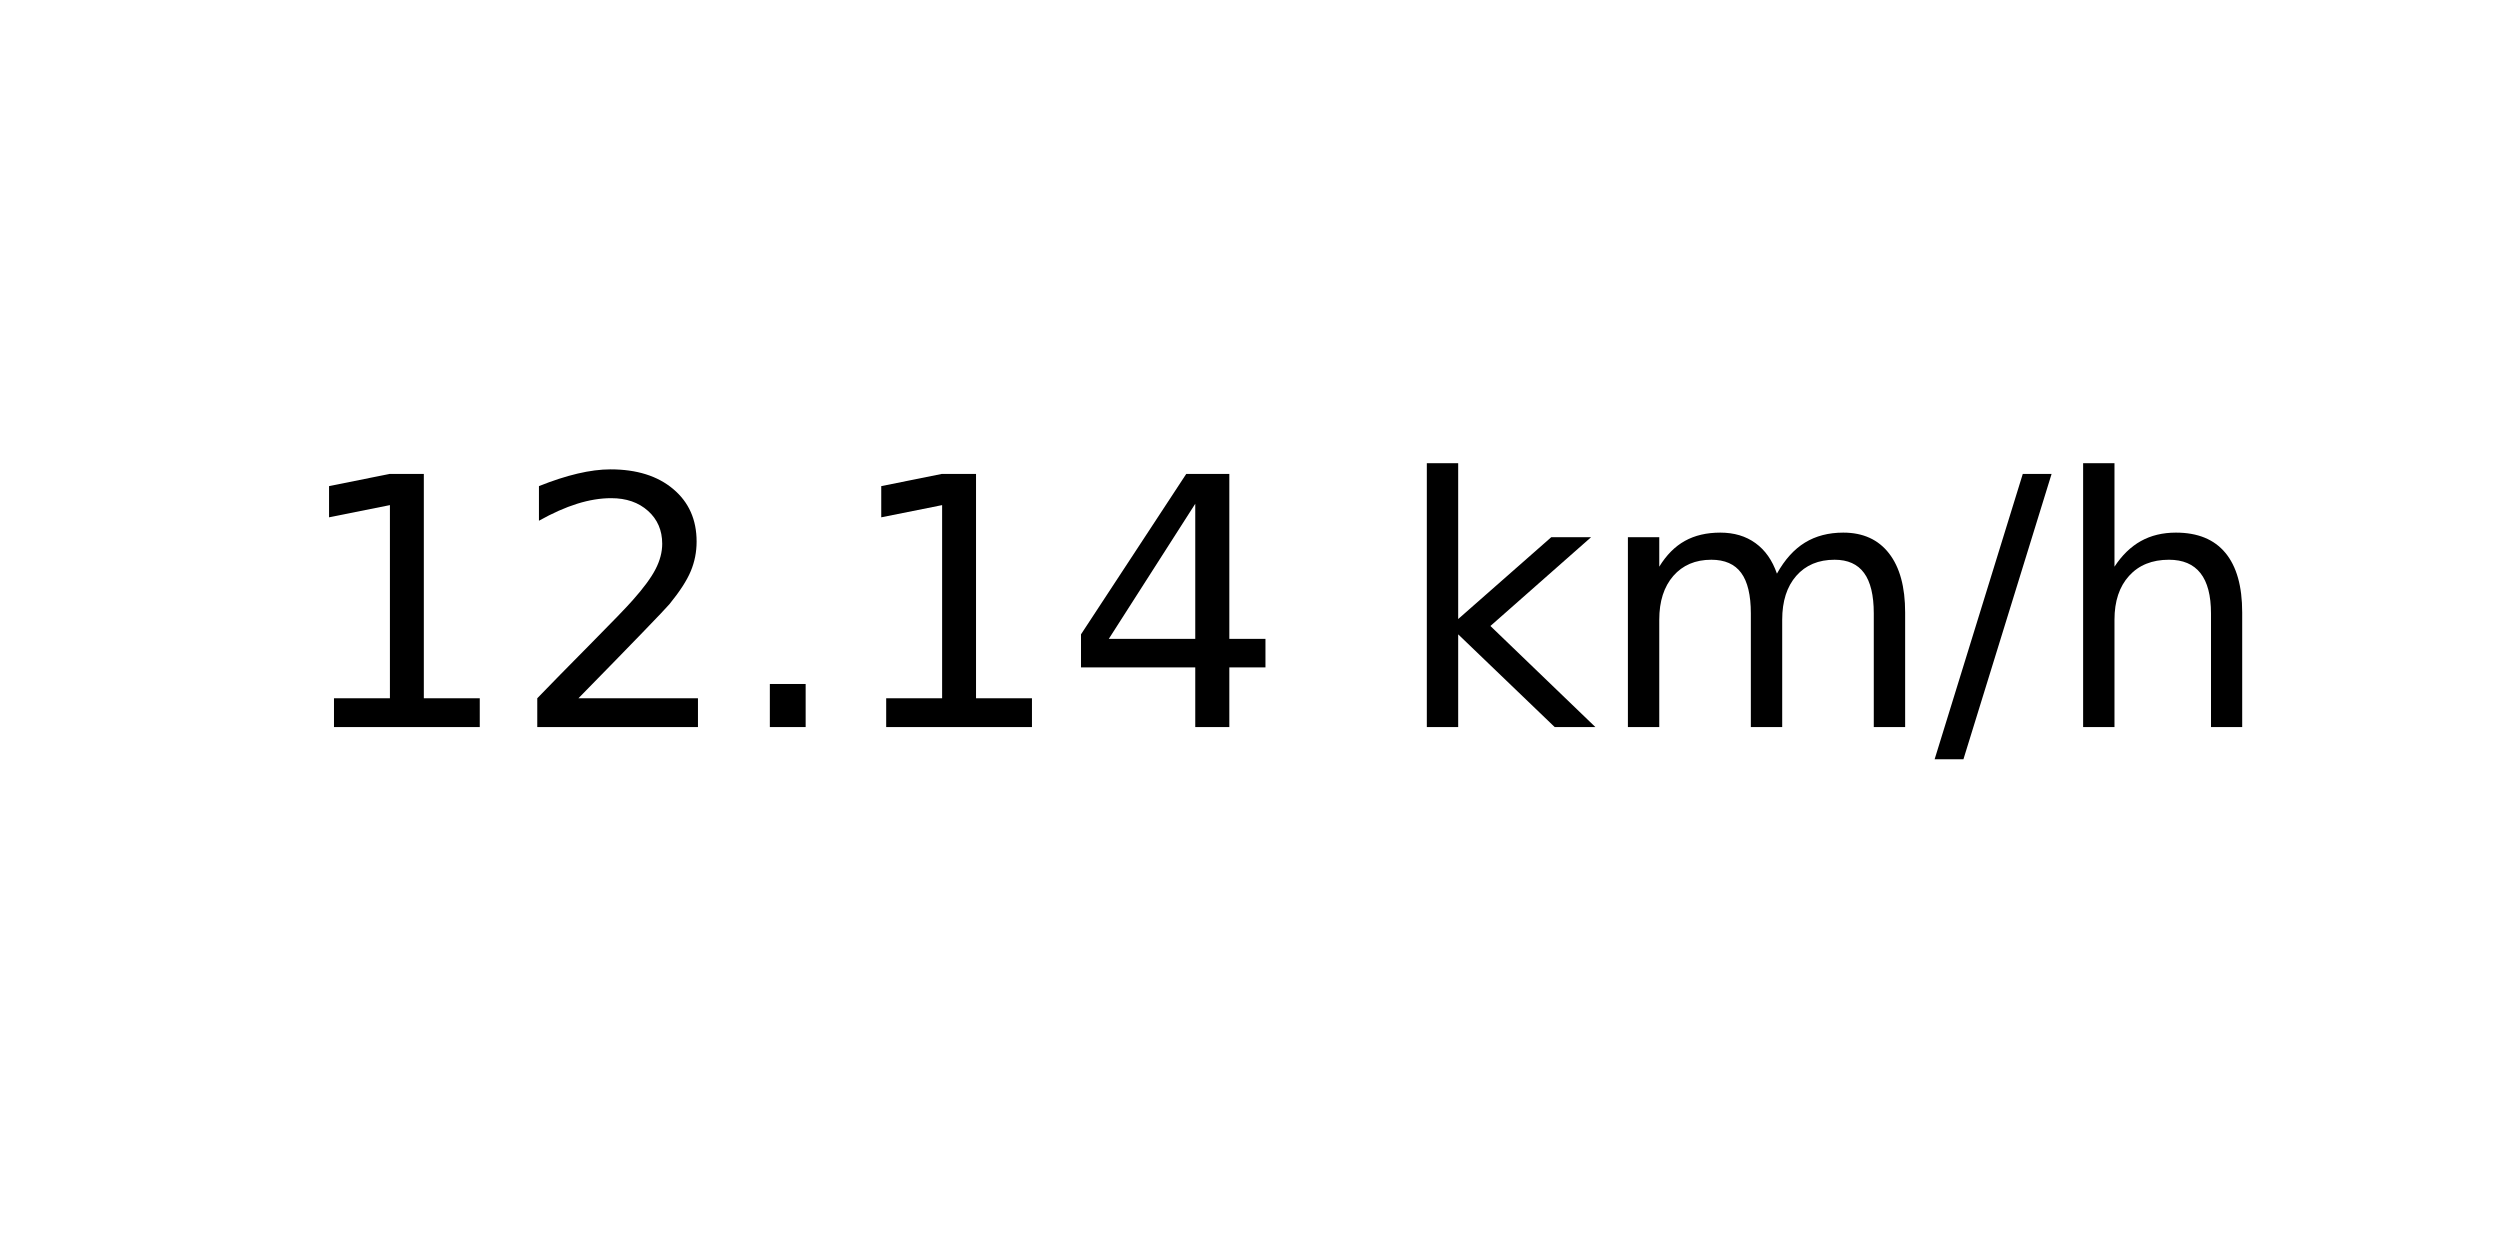
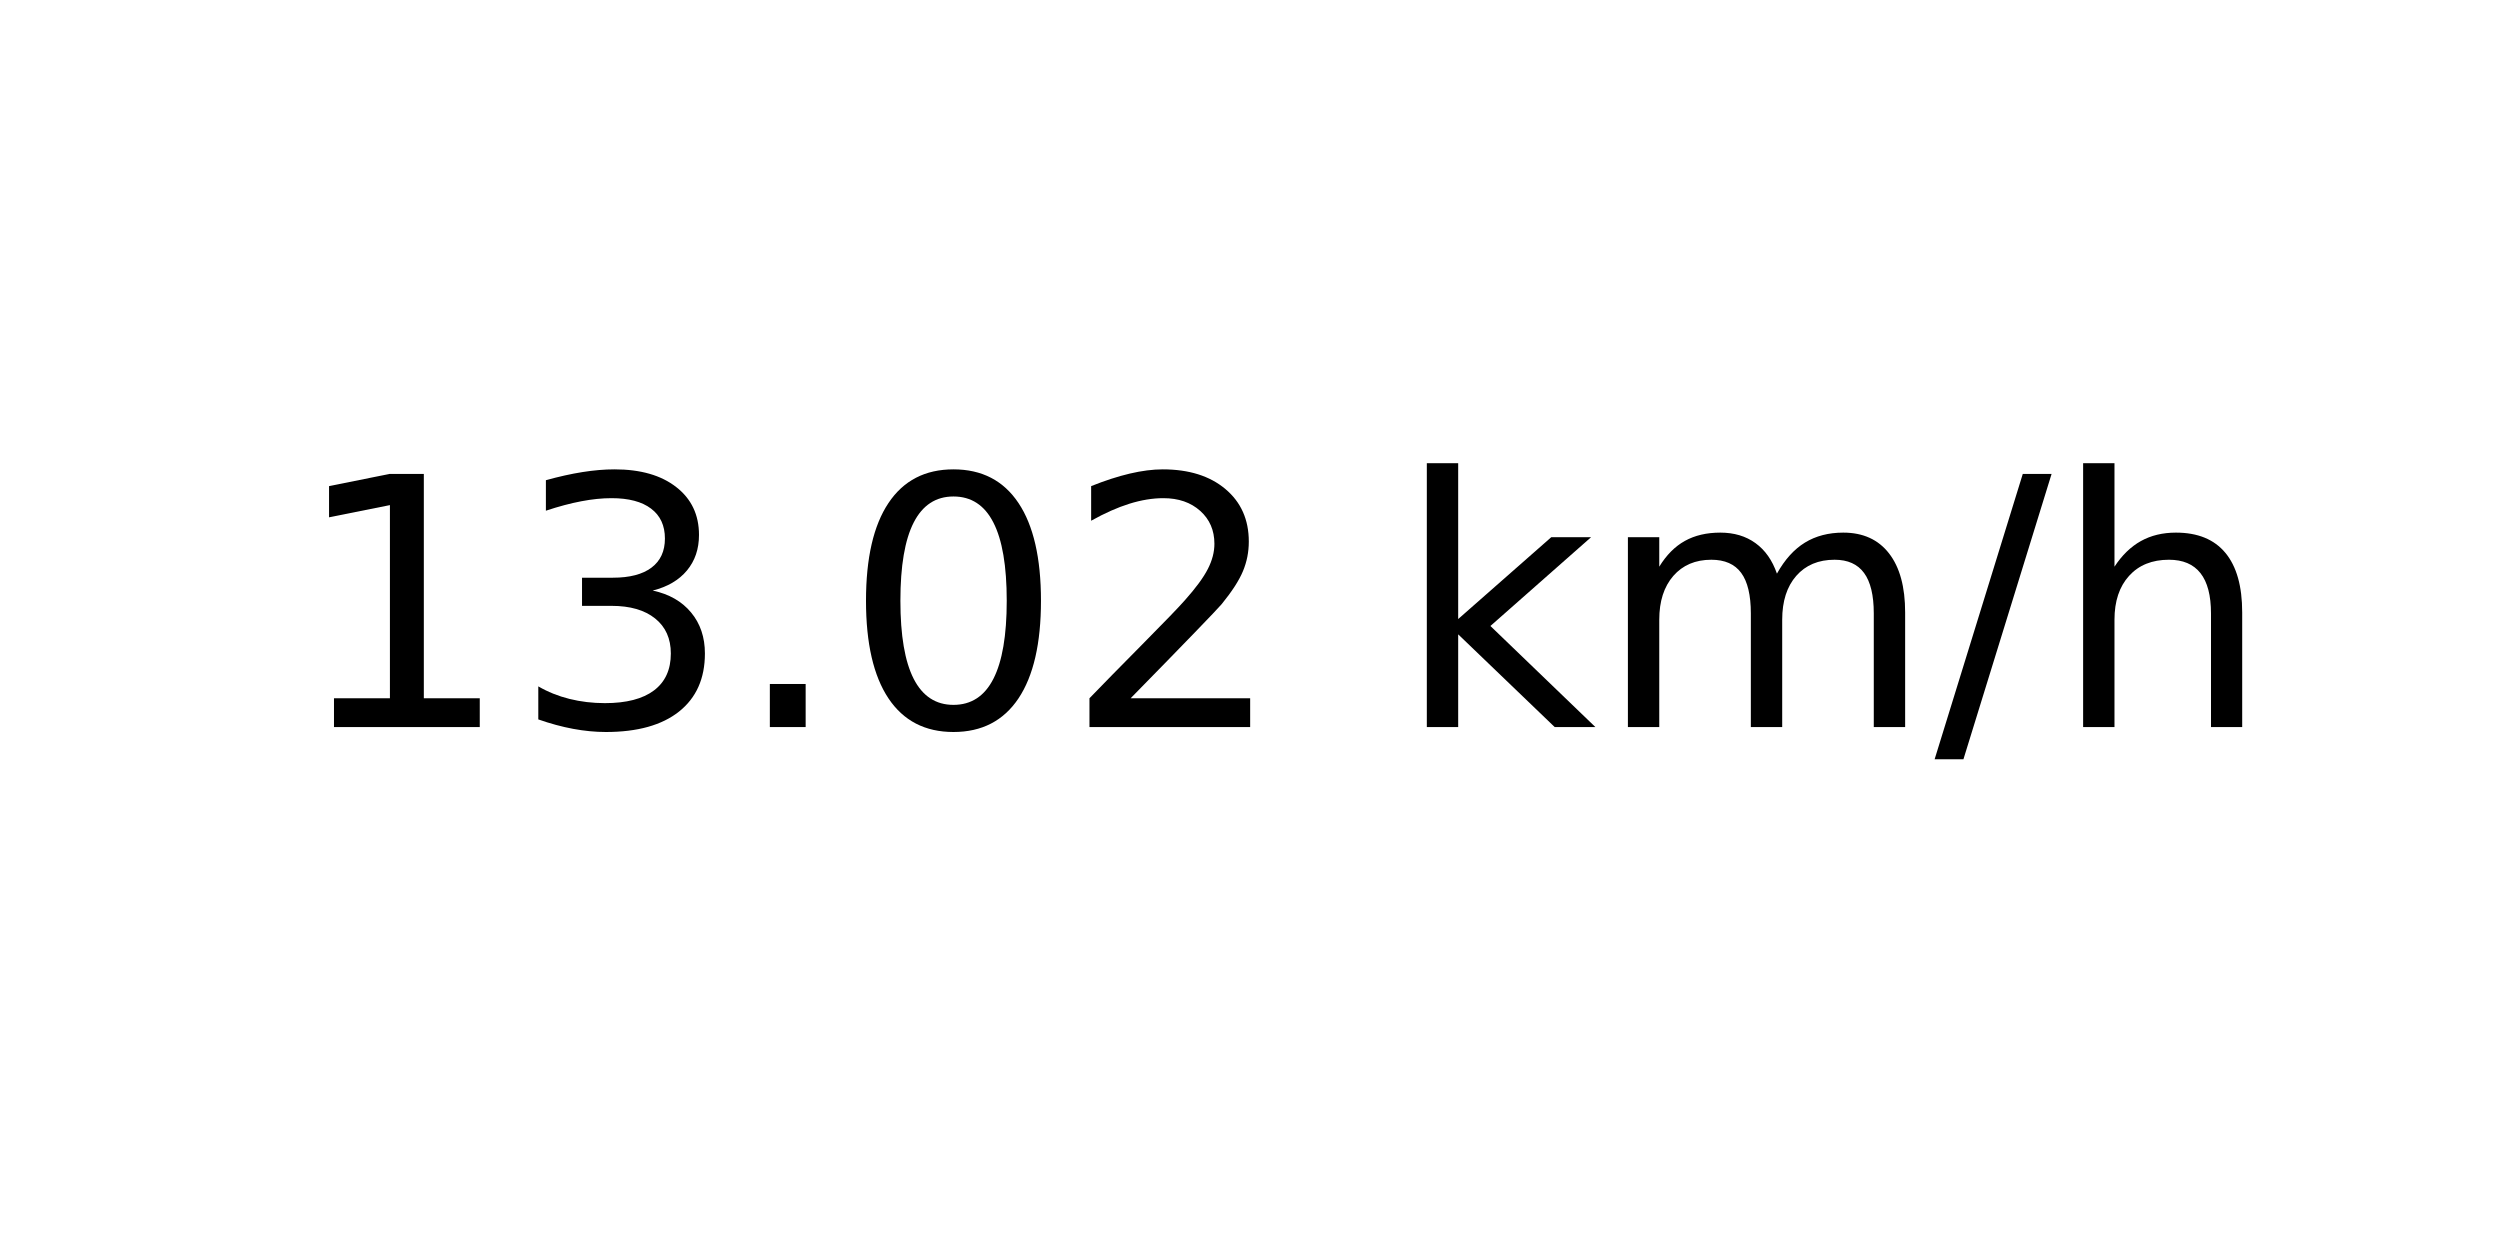
<svg xmlns="http://www.w3.org/2000/svg" xmlns:xlink="http://www.w3.org/1999/xlink" width="72pt" height="36pt" viewBox="0 0 72 36" version="1.1">
  <defs>
    <style type="text/css">*{stroke-linejoin: round; stroke-linecap: butt}</style>
  </defs>
  <g id="figure_1">
    <g id="axes_1">
      <g id="text_1">
        <g transform="translate(8.378125 20.93937) scale(0.1 -0.1)">
          <defs>
            <path id="DejaVuSans-31" d="M 794 531  L 1825 531  L 1825 4091  L 703 3866  L 703 4441  L 1819 4666  L 2450 4666  L 2450 531  L 3481 531  L 3481 0  L 794 0  L 794 531  z " transform="scale(0.015625)" />
+             <path id="DejaVuSans-33" d="M 2597 2516  Q 3050 2419 3304 2112  Q 3559 1806 3559 1356  Q 3559 666 3084 287  Q 2609 -91 1734 -91  Q 1441 -91 1130 -33  Q 819 25 488 141  L 488 750  Q 750 597 1062 519  Q 1375 441 1716 441  Q 2309 441 2620 675  Q 2931 909 2931 1356  Q 2931 1769 2642 2001  Q 2353 2234 1838 2234  L 1294 2234  L 1294 2753  L 1863 2753  Q 2328 2753 2575 2939  Q 2822 3125 2822 3475  Q 2822 3834 2567 4026  Q 2313 4219 1838 4219  Q 1578 4219 1281 4162  Q 984 4106 628 3988  L 628 4550  Q 988 4650 1302 4700  Q 1616 4750 1894 4750  Q 2613 4750 3031 4423  Q 3450 4097 3450 3541  Q 3450 3153 3228 2886  Q 3006 2619 2597 2516  z " transform="scale(0.015625)" />
+             <path id="DejaVuSans-2e" d="M 684 794  L 1344 794  L 1344 0  L 684 0  L 684 794  z " transform="scale(0.015625)" />
+             <path id="DejaVuSans-30" d="M 2034 4250  Q 1547 4250 1301 3770  Q 1056 3291 1056 2328  Q 1056 1369 1301 889  Q 1547 409 2034 409  Q 2525 409 2770 889  Q 3016 1369 3016 2328  Q 3016 3291 2770 3770  Q 2525 4250 2034 4250  z M 2034 4750  Q 2819 4750 3233 4129  Q 3647 3509 3647 2328  Q 3647 1150 3233 529  Q 2819 -91 2034 -91  Q 1250 -91 836 529  Q 422 1150 422 2328  Q 422 3509 836 4129  Q 1250 4750 2034 4750  z " transform="scale(0.015625)" />
            <path id="DejaVuSans-32" d="M 1228 531  L 3431 531  L 3431 0  L 469 0  L 469 531  Q 828 903 1448 1529  Q 2069 2156 2228 2338  Q 2531 2678 2651 2914  Q 2772 3150 2772 3378  Q 2772 3750 2511 3984  Q 2250 4219 1831 4219  Q 1534 4219 1204 4116  Q 875 4013 500 3803  L 500 4441  Q 881 4594 1212 4672  Q 1544 4750 1819 4750  Q 2544 4750 2975 4387  Q 3406 4025 3406 3419  Q 3406 3131 3298 2873  Q 3191 2616 2906 2266  Q 2828 2175 2409 1742  Q 1991 1309 1228 531  z " transform="scale(0.015625)" />
-             <path id="DejaVuSans-2e" d="M 684 794  L 1344 794  L 1344 0  L 684 0  L 684 794  z " transform="scale(0.015625)" />
-             <path id="DejaVuSans-34" d="M 2419 4116  L 825 1625  L 2419 1625  L 2419 4116  z M 2253 4666  L 3047 4666  L 3047 1625  L 3713 1625  L 3713 1100  L 3047 1100  L 3047 0  L 2419 0  L 2419 1100  L 313 1100  L 313 1709  L 2253 4666  z " transform="scale(0.015625)" />
            <path id="DejaVuSans-20" transform="scale(0.015625)" />
            <path id="DejaVuSans-6b" d="M 581 4863  L 1159 4863  L 1159 1991  L 2875 3500  L 3609 3500  L 1753 1863  L 3688 0  L 2938 0  L 1159 1709  L 1159 0  L 581 0  L 581 4863  z " transform="scale(0.015625)" />
            <path id="DejaVuSans-6d" d="M 3328 2828  Q 3544 3216 3844 3400  Q 4144 3584 4550 3584  Q 5097 3584 5394 3201  Q 5691 2819 5691 2113  L 5691 0  L 5113 0  L 5113 2094  Q 5113 2597 4934 2840  Q 4756 3084 4391 3084  Q 3944 3084 3684 2787  Q 3425 2491 3425 1978  L 3425 0  L 2847 0  L 2847 2094  Q 2847 2600 2669 2842  Q 2491 3084 2119 3084  Q 1678 3084 1418 2786  Q 1159 2488 1159 1978  L 1159 0  L 581 0  L 581 3500  L 1159 3500  L 1159 2956  Q 1356 3278 1631 3431  Q 1906 3584 2284 3584  Q 2666 3584 2933 3390  Q 3200 3197 3328 2828  z " transform="scale(0.015625)" />
            <path id="DejaVuSans-2f" d="M 1625 4666  L 2156 4666  L 531 -594  L 0 -594  L 1625 4666  z " transform="scale(0.015625)" />
            <path id="DejaVuSans-68" d="M 3513 2113  L 3513 0  L 2938 0  L 2938 2094  Q 2938 2591 2744 2837  Q 2550 3084 2163 3084  Q 1697 3084 1428 2787  Q 1159 2491 1159 1978  L 1159 0  L 581 0  L 581 4863  L 1159 4863  L 1159 2956  Q 1366 3272 1645 3428  Q 1925 3584 2291 3584  Q 2894 3584 3203 3211  Q 3513 2838 3513 2113  z " transform="scale(0.015625)" />
          </defs>
          <use xlink:href="#DejaVuSans-31" />
-           <use xlink:href="#DejaVuSans-32" x="63.623" />
+           <use xlink:href="#DejaVuSans-33" x="63.623" />
          <use xlink:href="#DejaVuSans-2e" x="127.246" />
-           <use xlink:href="#DejaVuSans-31" x="159.033" />
-           <use xlink:href="#DejaVuSans-34" x="222.656" />
+           <use xlink:href="#DejaVuSans-30" x="159.033" />
+           <use xlink:href="#DejaVuSans-32" x="222.656" />
          <use xlink:href="#DejaVuSans-20" x="286.279" />
          <use xlink:href="#DejaVuSans-6b" x="318.066" />
          <use xlink:href="#DejaVuSans-6d" x="375.977" />
          <use xlink:href="#DejaVuSans-2f" x="473.389" />
          <use xlink:href="#DejaVuSans-68" x="507.08" />
        </g>
      </g>
    </g>
  </g>
</svg>
